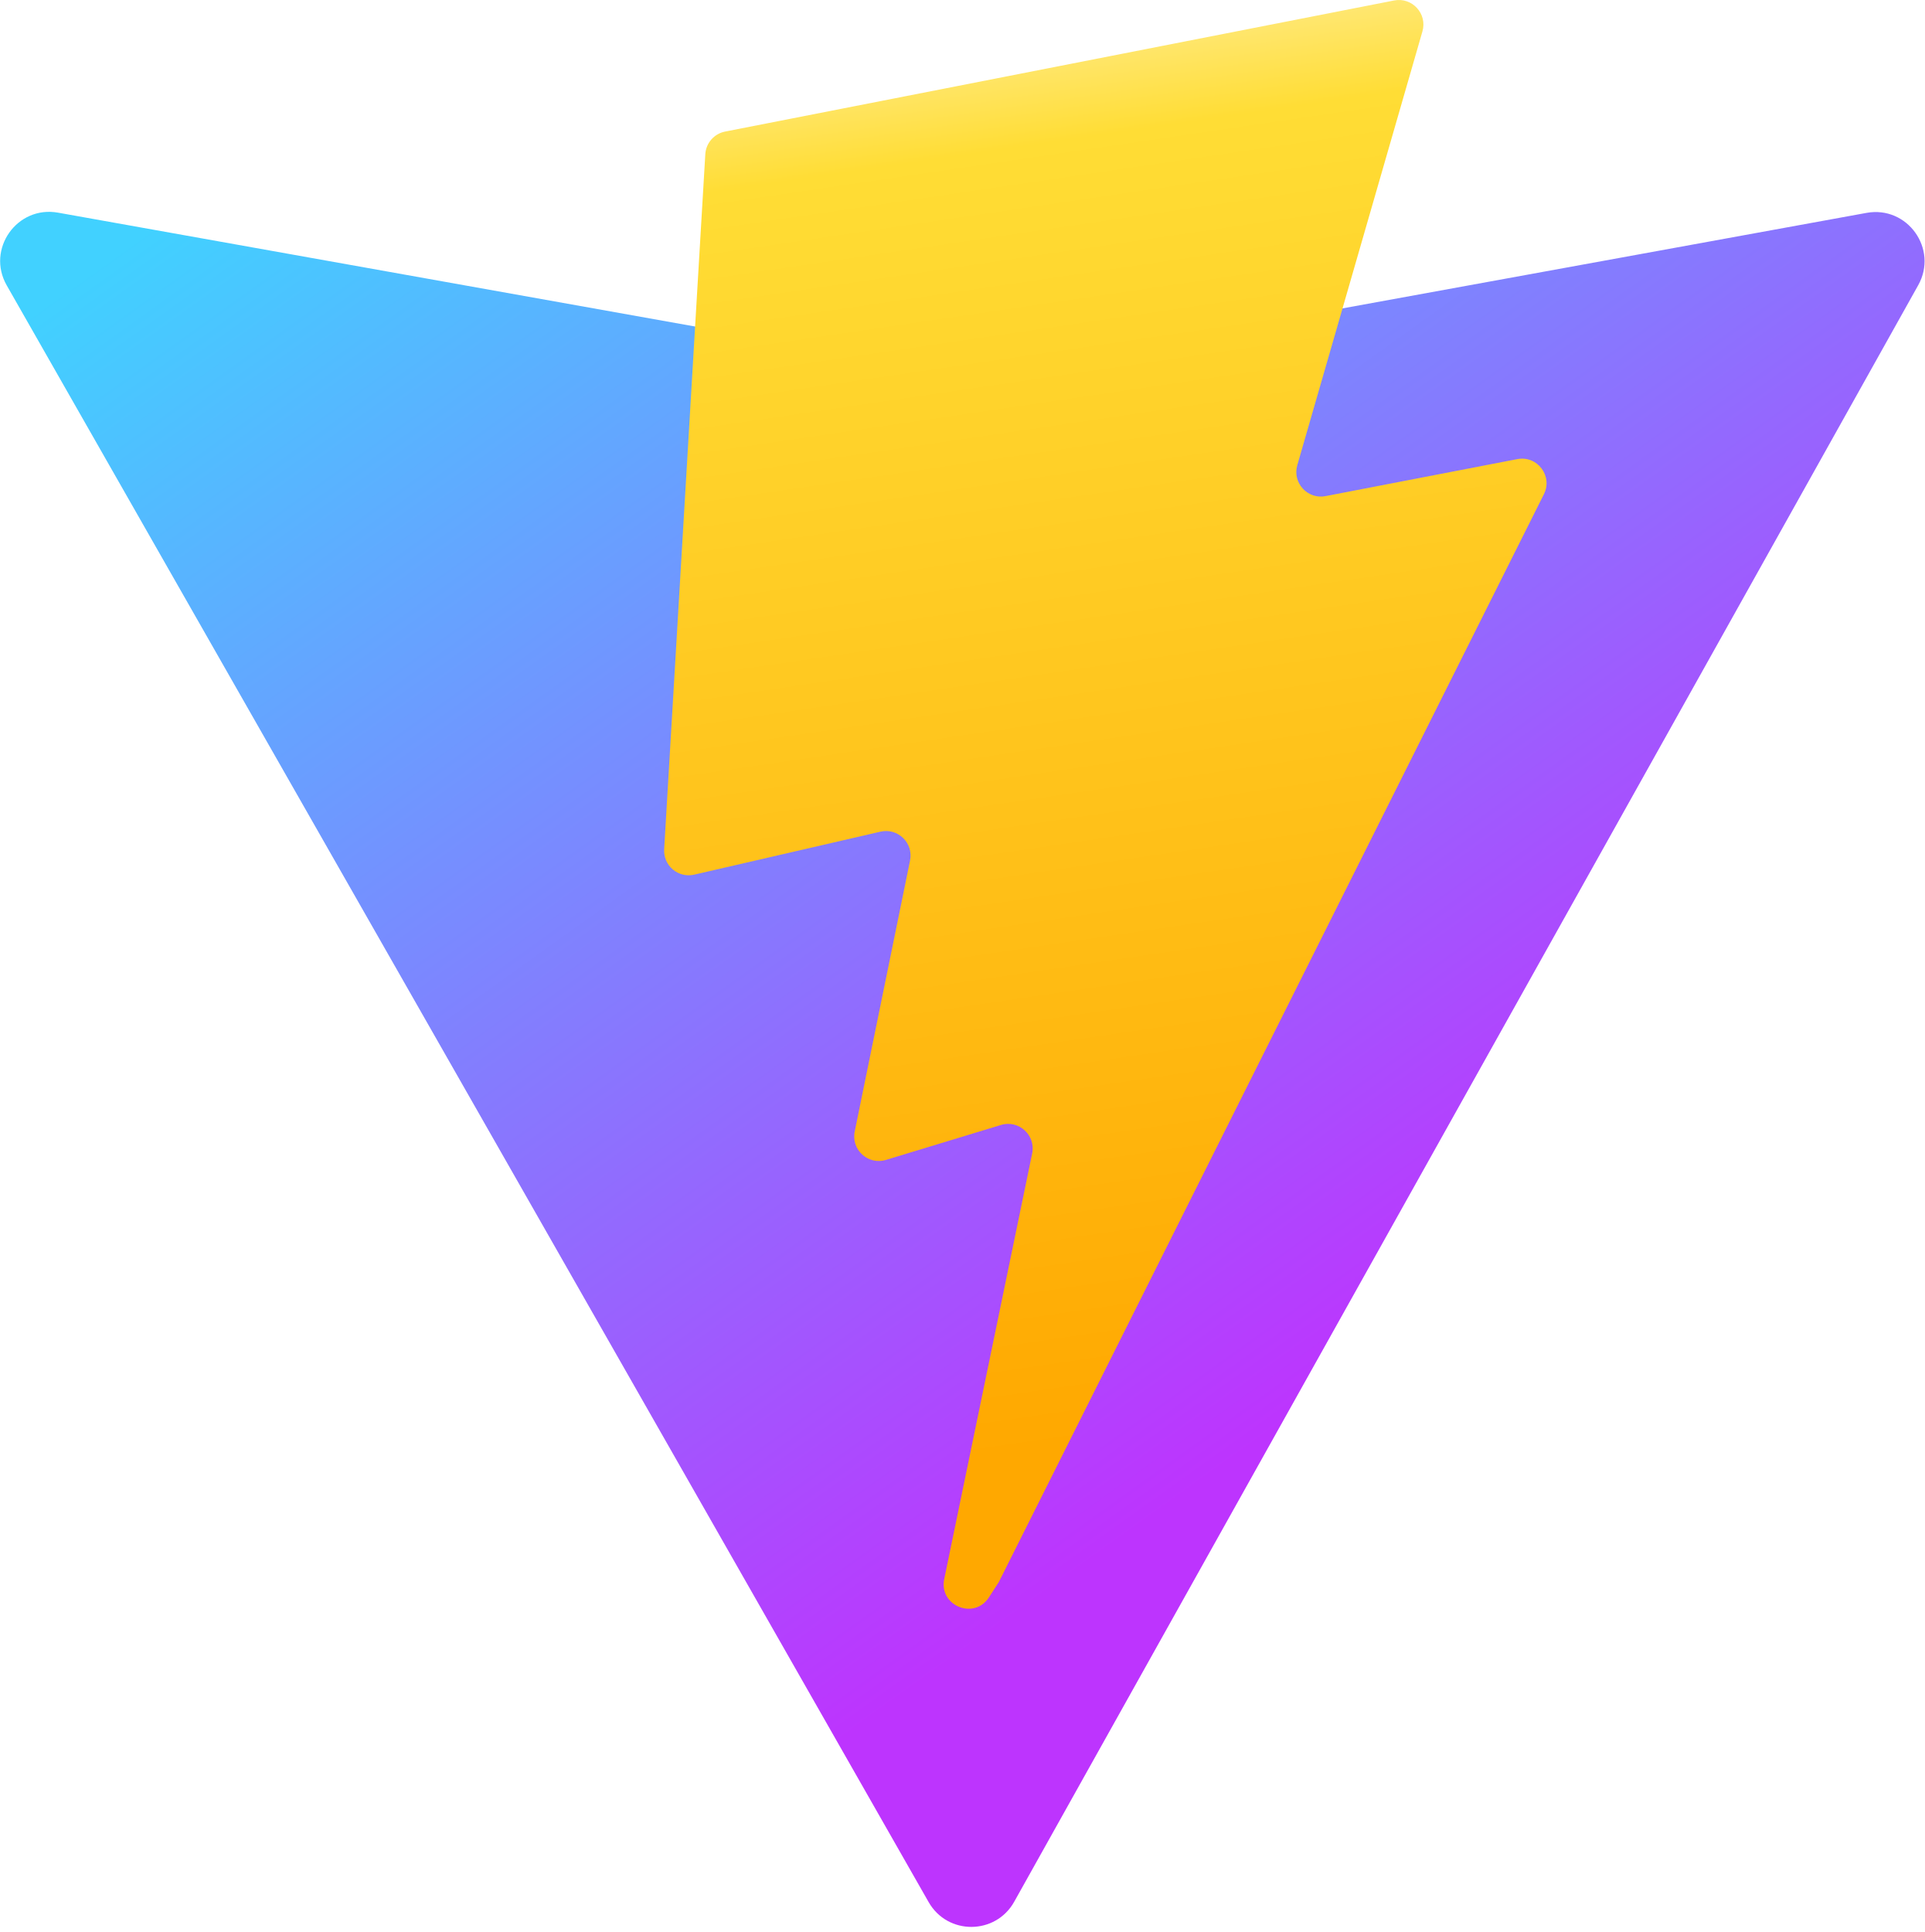
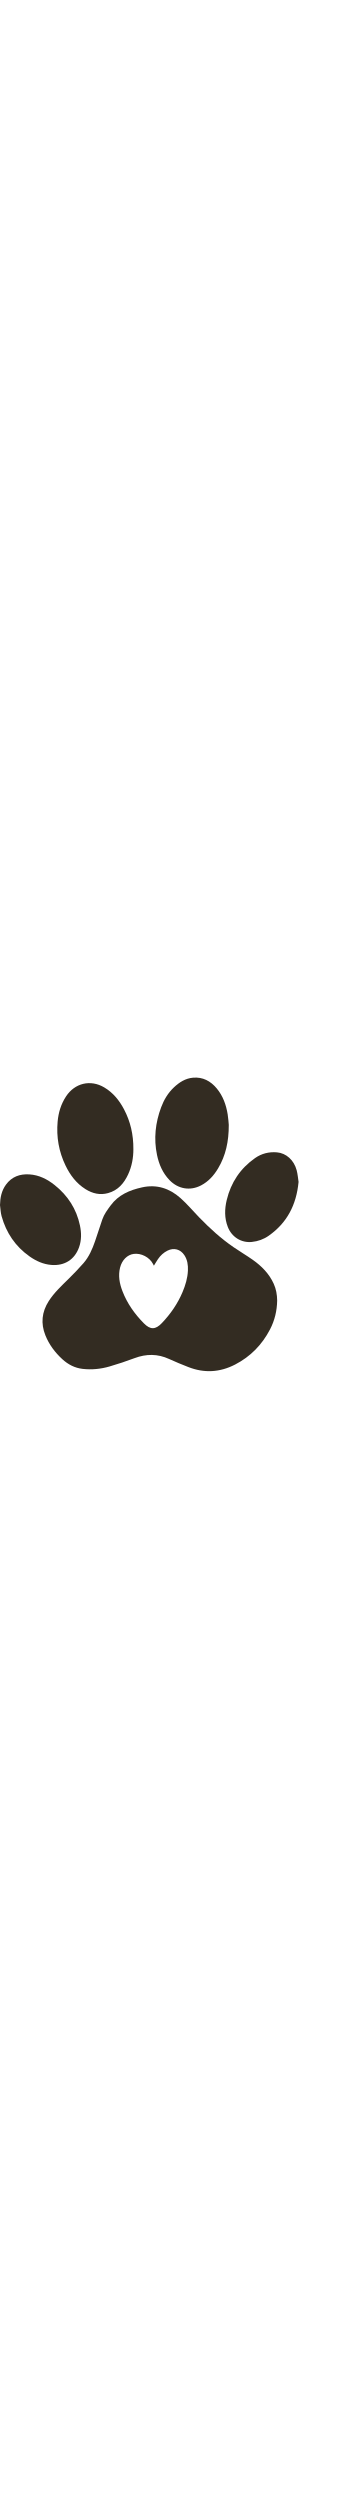
- <svg xmlns="http://www.w3.org/2000/svg" aria-hidden="true" role="img" class="iconify iconify--logos" width="31.88" height="32" preserveAspectRatio="xMidYMid meet" viewBox="0 0 256 257">
-   <defs>
-     <linearGradient id="IconifyId1813088fe1fbc01fb466" x1="-.828%" x2="57.636%" y1="7.652%" y2="78.411%">
-       <stop offset="0%" stop-color="#41D1FF" />
-       <stop offset="100%" stop-color="#BD34FE" />
-     </linearGradient>
-     <linearGradient id="IconifyId1813088fe1fbc01fb467" x1="43.376%" x2="50.316%" y1="2.242%" y2="89.03%">
-       <stop offset="0%" stop-color="#FFEA83" />
-       <stop offset="8.333%" stop-color="#FFDD35" />
-       <stop offset="100%" stop-color="#FFA800" />
-     </linearGradient>
-   </defs>
-   <path fill="url(#IconifyId1813088fe1fbc01fb466)" d="M255.153 37.938L134.897 252.976c-2.483 4.44-8.862 4.466-11.382.048L.875 37.958c-2.746-4.814 1.371-10.646 6.827-9.67l120.385 21.517a6.537 6.537 0 0 0 2.322-.004l117.867-21.483c5.438-.991 9.574 4.796 6.877 9.62Z" />
-   <path fill="url(#IconifyId1813088fe1fbc01fb467)" d="M185.432.063L96.44 17.501a3.268 3.268 0 0 0-2.634 3.014l-5.474 92.456a3.268 3.268 0 0 0 3.997 3.378l24.777-5.718c2.318-.535 4.413 1.507 3.936 3.838l-7.361 36.047c-.495 2.426 1.782 4.5 4.151 3.78l15.304-4.649c2.372-.72 4.652 1.36 4.15 3.788l-11.698 56.621c-.732 3.542 3.979 5.473 5.943 2.437l1.313-2.028l72.516-144.72c1.215-2.423-.88-5.186-3.54-4.672l-25.505 4.922c-2.396.462-4.435-1.77-3.759-4.114l16.646-57.705c.677-2.35-1.37-4.583-3.769-4.113Z" />
+ <svg xmlns="http://www.w3.org/2000/svg" width="32" height="232" viewBox="0 0 32 32" fill="none">
+   <path d="M14.281 17.456C14.248 17.391 14.222 17.34 14.196 17.29C13.873 16.67 13.095 16.267 12.404 16.363C11.81 16.444 11.316 16.938 11.142 17.634C10.955 18.385 11.09 19.109 11.361 19.813C11.801 20.961 12.499 21.942 13.358 22.811C13.953 23.412 14.427 23.402 15.012 22.791C15.824 21.942 16.483 20.989 16.941 19.903C17.21 19.263 17.409 18.604 17.439 17.904C17.46 17.399 17.395 16.912 17.108 16.478C16.742 15.928 16.141 15.765 15.55 16.056C15.183 16.237 14.892 16.507 14.663 16.842C14.532 17.034 14.417 17.237 14.281 17.456ZM25.721 20.683C25.707 21.63 25.494 22.531 25.058 23.369C24.318 24.791 23.248 25.892 21.816 26.631C20.404 27.359 18.957 27.442 17.478 26.863C16.878 26.627 16.28 26.384 15.695 26.115C14.631 25.624 13.573 25.629 12.485 26.036C11.722 26.322 10.947 26.583 10.164 26.809C9.352 27.044 8.518 27.13 7.671 27.033C6.94 26.95 6.322 26.626 5.786 26.136C5.104 25.51 4.557 24.78 4.212 23.919C3.77 22.816 3.877 21.751 4.52 20.746C5.024 19.958 5.704 19.33 6.363 18.68C6.841 18.208 7.31 17.723 7.752 17.216C8.26 16.63 8.564 15.924 8.816 15.198C9.05 14.524 9.263 13.843 9.493 13.169C9.66 12.681 9.966 12.276 10.268 11.865C10.996 10.876 12.034 10.443 13.181 10.188C14.54 9.886 15.724 10.275 16.735 11.169C17.356 11.719 17.895 12.363 18.473 12.962C19.459 13.982 20.505 14.935 21.677 15.74C22.26 16.141 22.872 16.5 23.45 16.907C24.277 17.489 24.976 18.196 25.402 19.134C25.625 19.625 25.713 20.146 25.721 20.683Z" fill="#332C22" />
+   <path d="M12.377 6.649C12.38 7.407 12.245 8.225 11.886 8.994C11.502 9.816 10.946 10.466 10.032 10.719C9.28 10.927 8.586 10.76 7.938 10.355C7.087 9.823 6.511 9.052 6.082 8.164C5.46 6.875 5.221 5.511 5.348 4.086C5.423 3.244 5.661 2.457 6.132 1.741C6.943 0.507 8.401 0.158 9.669 0.909C10.491 1.396 11.068 2.108 11.506 2.939C12.103 4.071 12.387 5.283 12.377 6.649Z" fill="#332C22" />
+   <path d="M21.231 4.392C21.233 5.936 20.948 7.231 20.245 8.416C19.853 9.079 19.351 9.643 18.656 10.006C17.642 10.536 16.524 10.342 15.728 9.512C15.097 8.856 14.755 8.057 14.571 7.182C14.255 5.67 14.418 4.193 14.954 2.757C15.213 2.061 15.591 1.425 16.135 0.912C16.637 0.439 17.208 0.068 17.92 0.009C18.825 -0.066 19.536 0.318 20.105 0.996C20.691 1.695 20.983 2.525 21.128 3.41C21.191 3.791 21.21 4.18 21.231 4.392Z" fill="#332C22" />
+   <path d="M0 11.834C0.013 11.144 0.144 10.496 0.554 9.934C1.09 9.199 1.84 8.928 2.725 8.983C3.622 9.039 4.385 9.427 5.07 9.973C6.29 10.946 7.098 12.188 7.419 13.725C7.561 14.405 7.571 15.092 7.334 15.754C6.925 16.893 5.992 17.481 4.776 17.387C4.019 17.328 3.353 17.026 2.743 16.595C1.426 15.667 0.578 14.405 0.148 12.863C0.056 12.532 0.047 12.177 0 11.834Z" fill="#332C22" />
+   <path d="M27.707 9.683C27.503 11.824 26.632 13.48 24.943 14.672C24.474 15.003 23.946 15.195 23.369 15.253C22.395 15.352 21.509 14.803 21.142 13.864C20.82 13.039 20.839 12.194 21.042 11.354C21.431 9.737 22.301 8.43 23.667 7.472C24.272 7.048 24.958 6.875 25.696 6.937C26.554 7.008 27.279 7.652 27.53 8.598C27.631 8.981 27.66 9.383 27.707 9.683Z" fill="#332C22" />
</svg>
